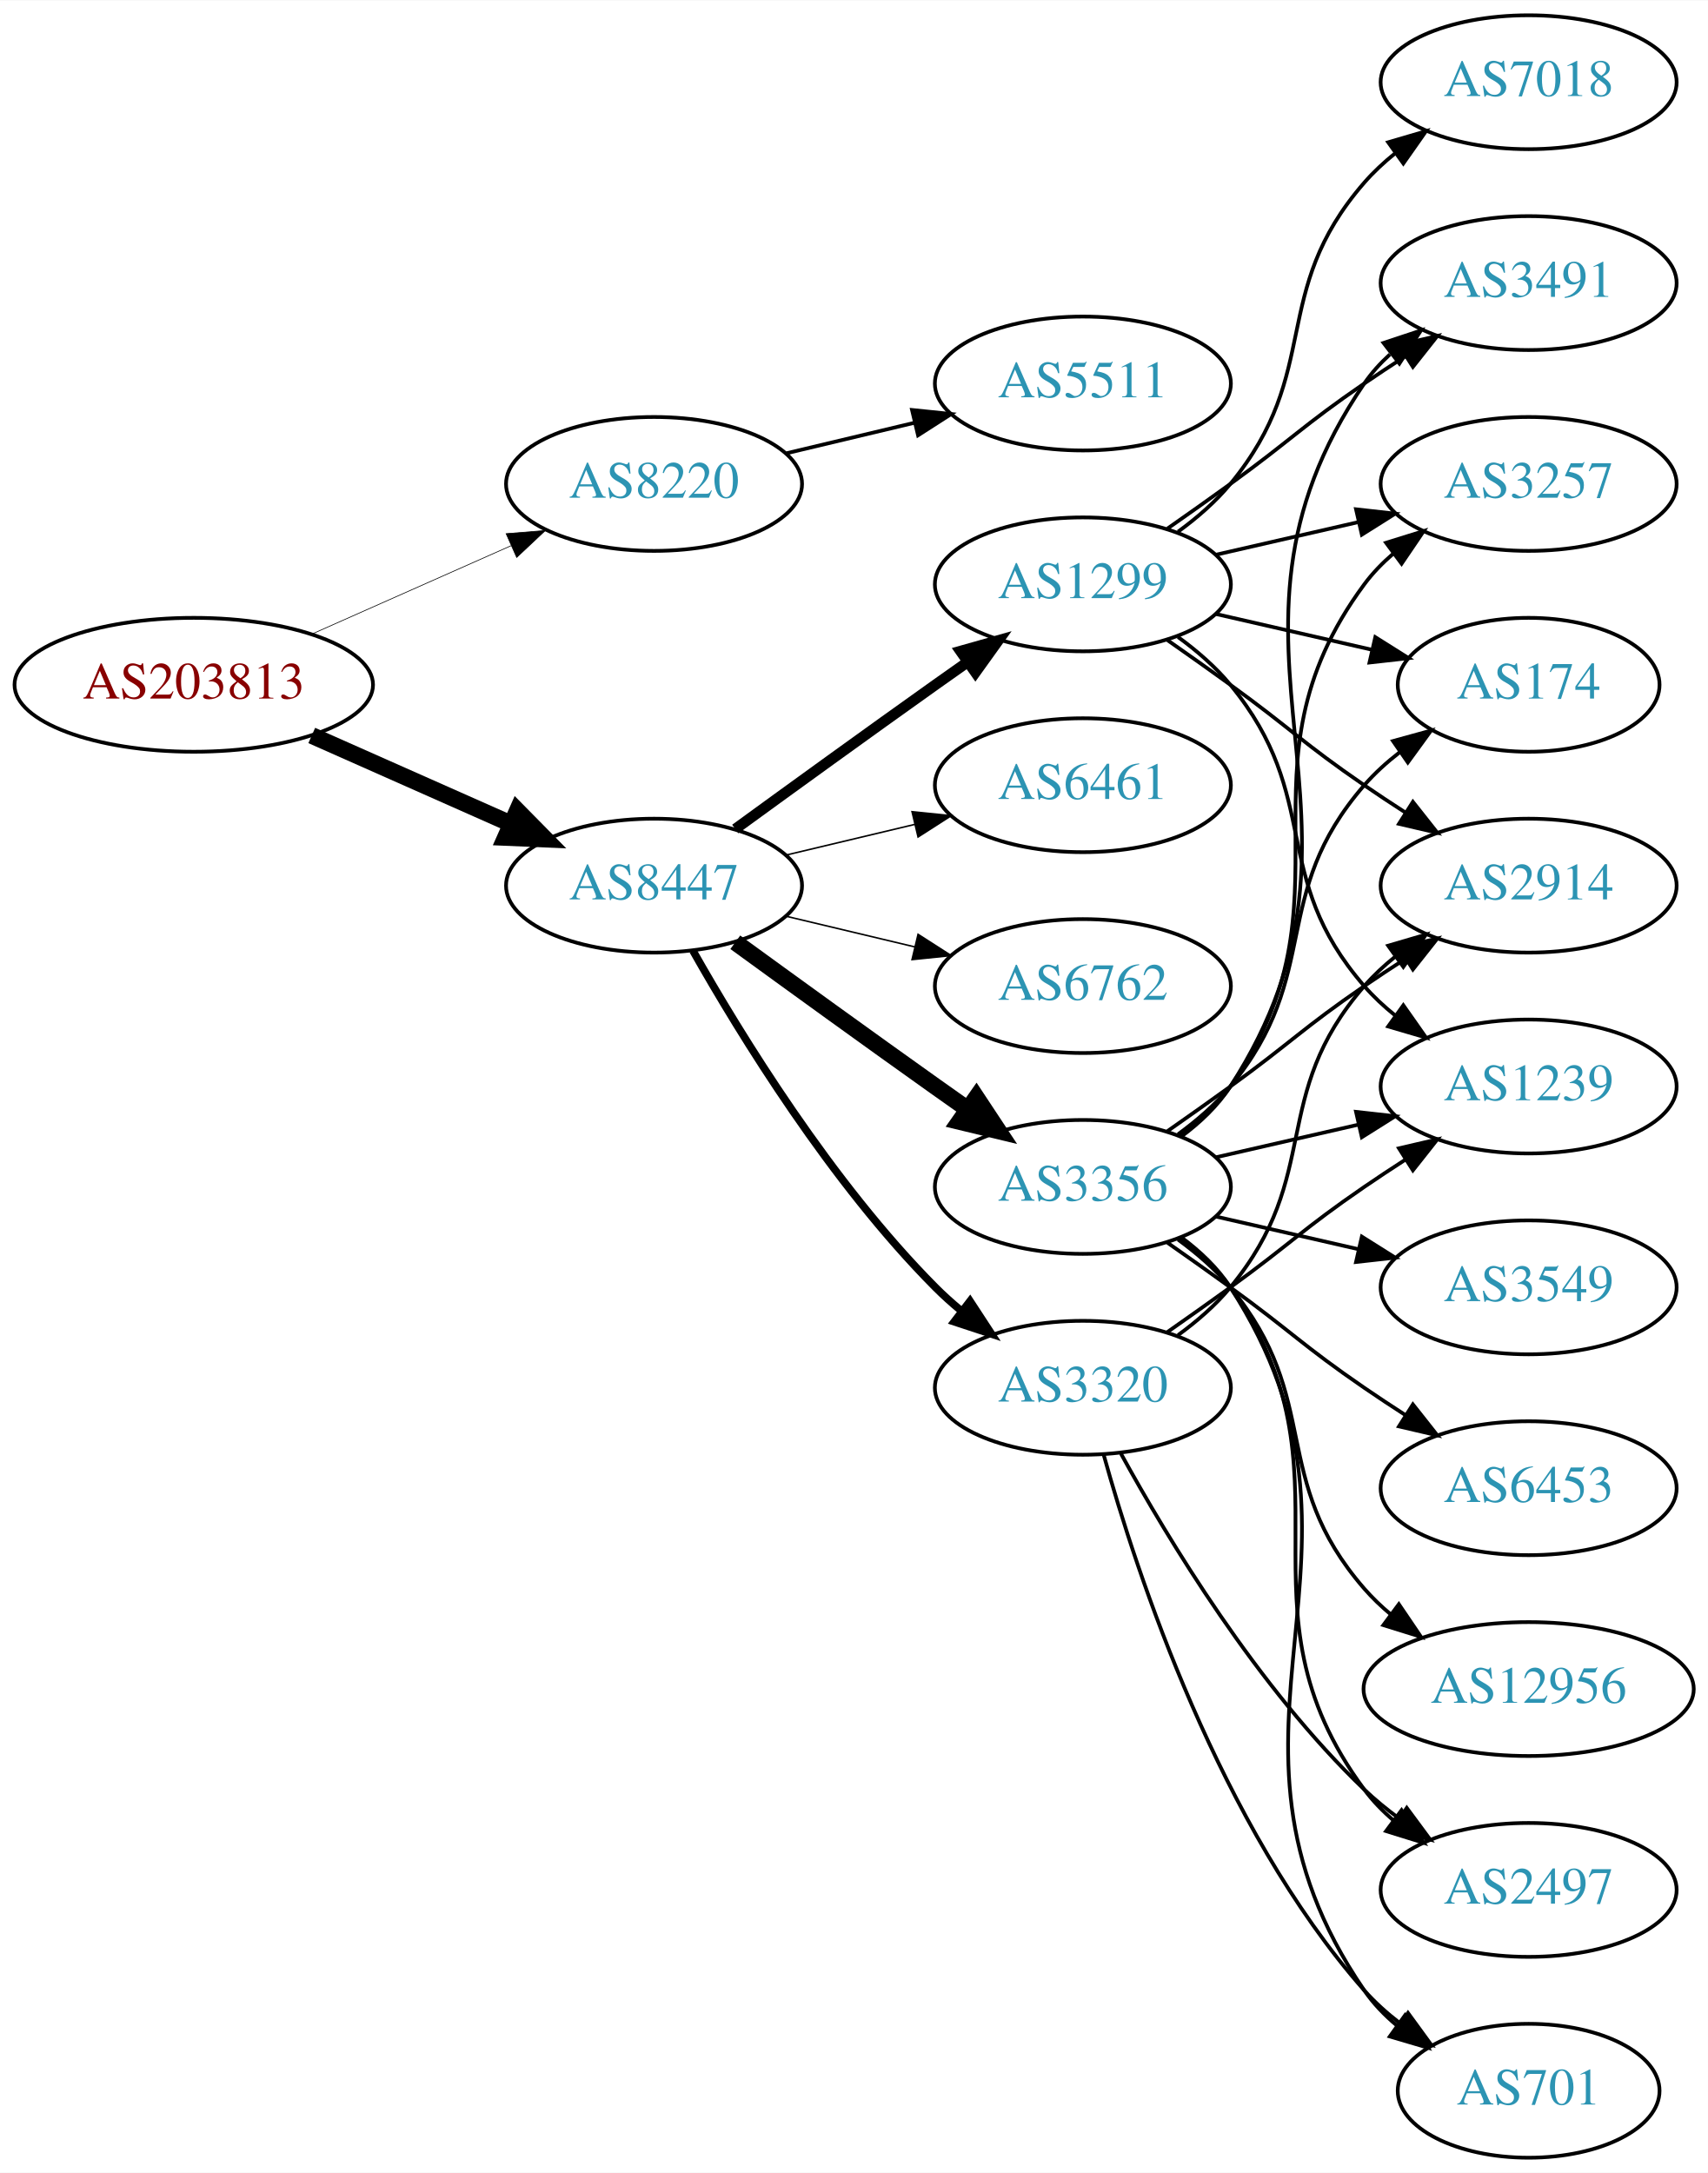
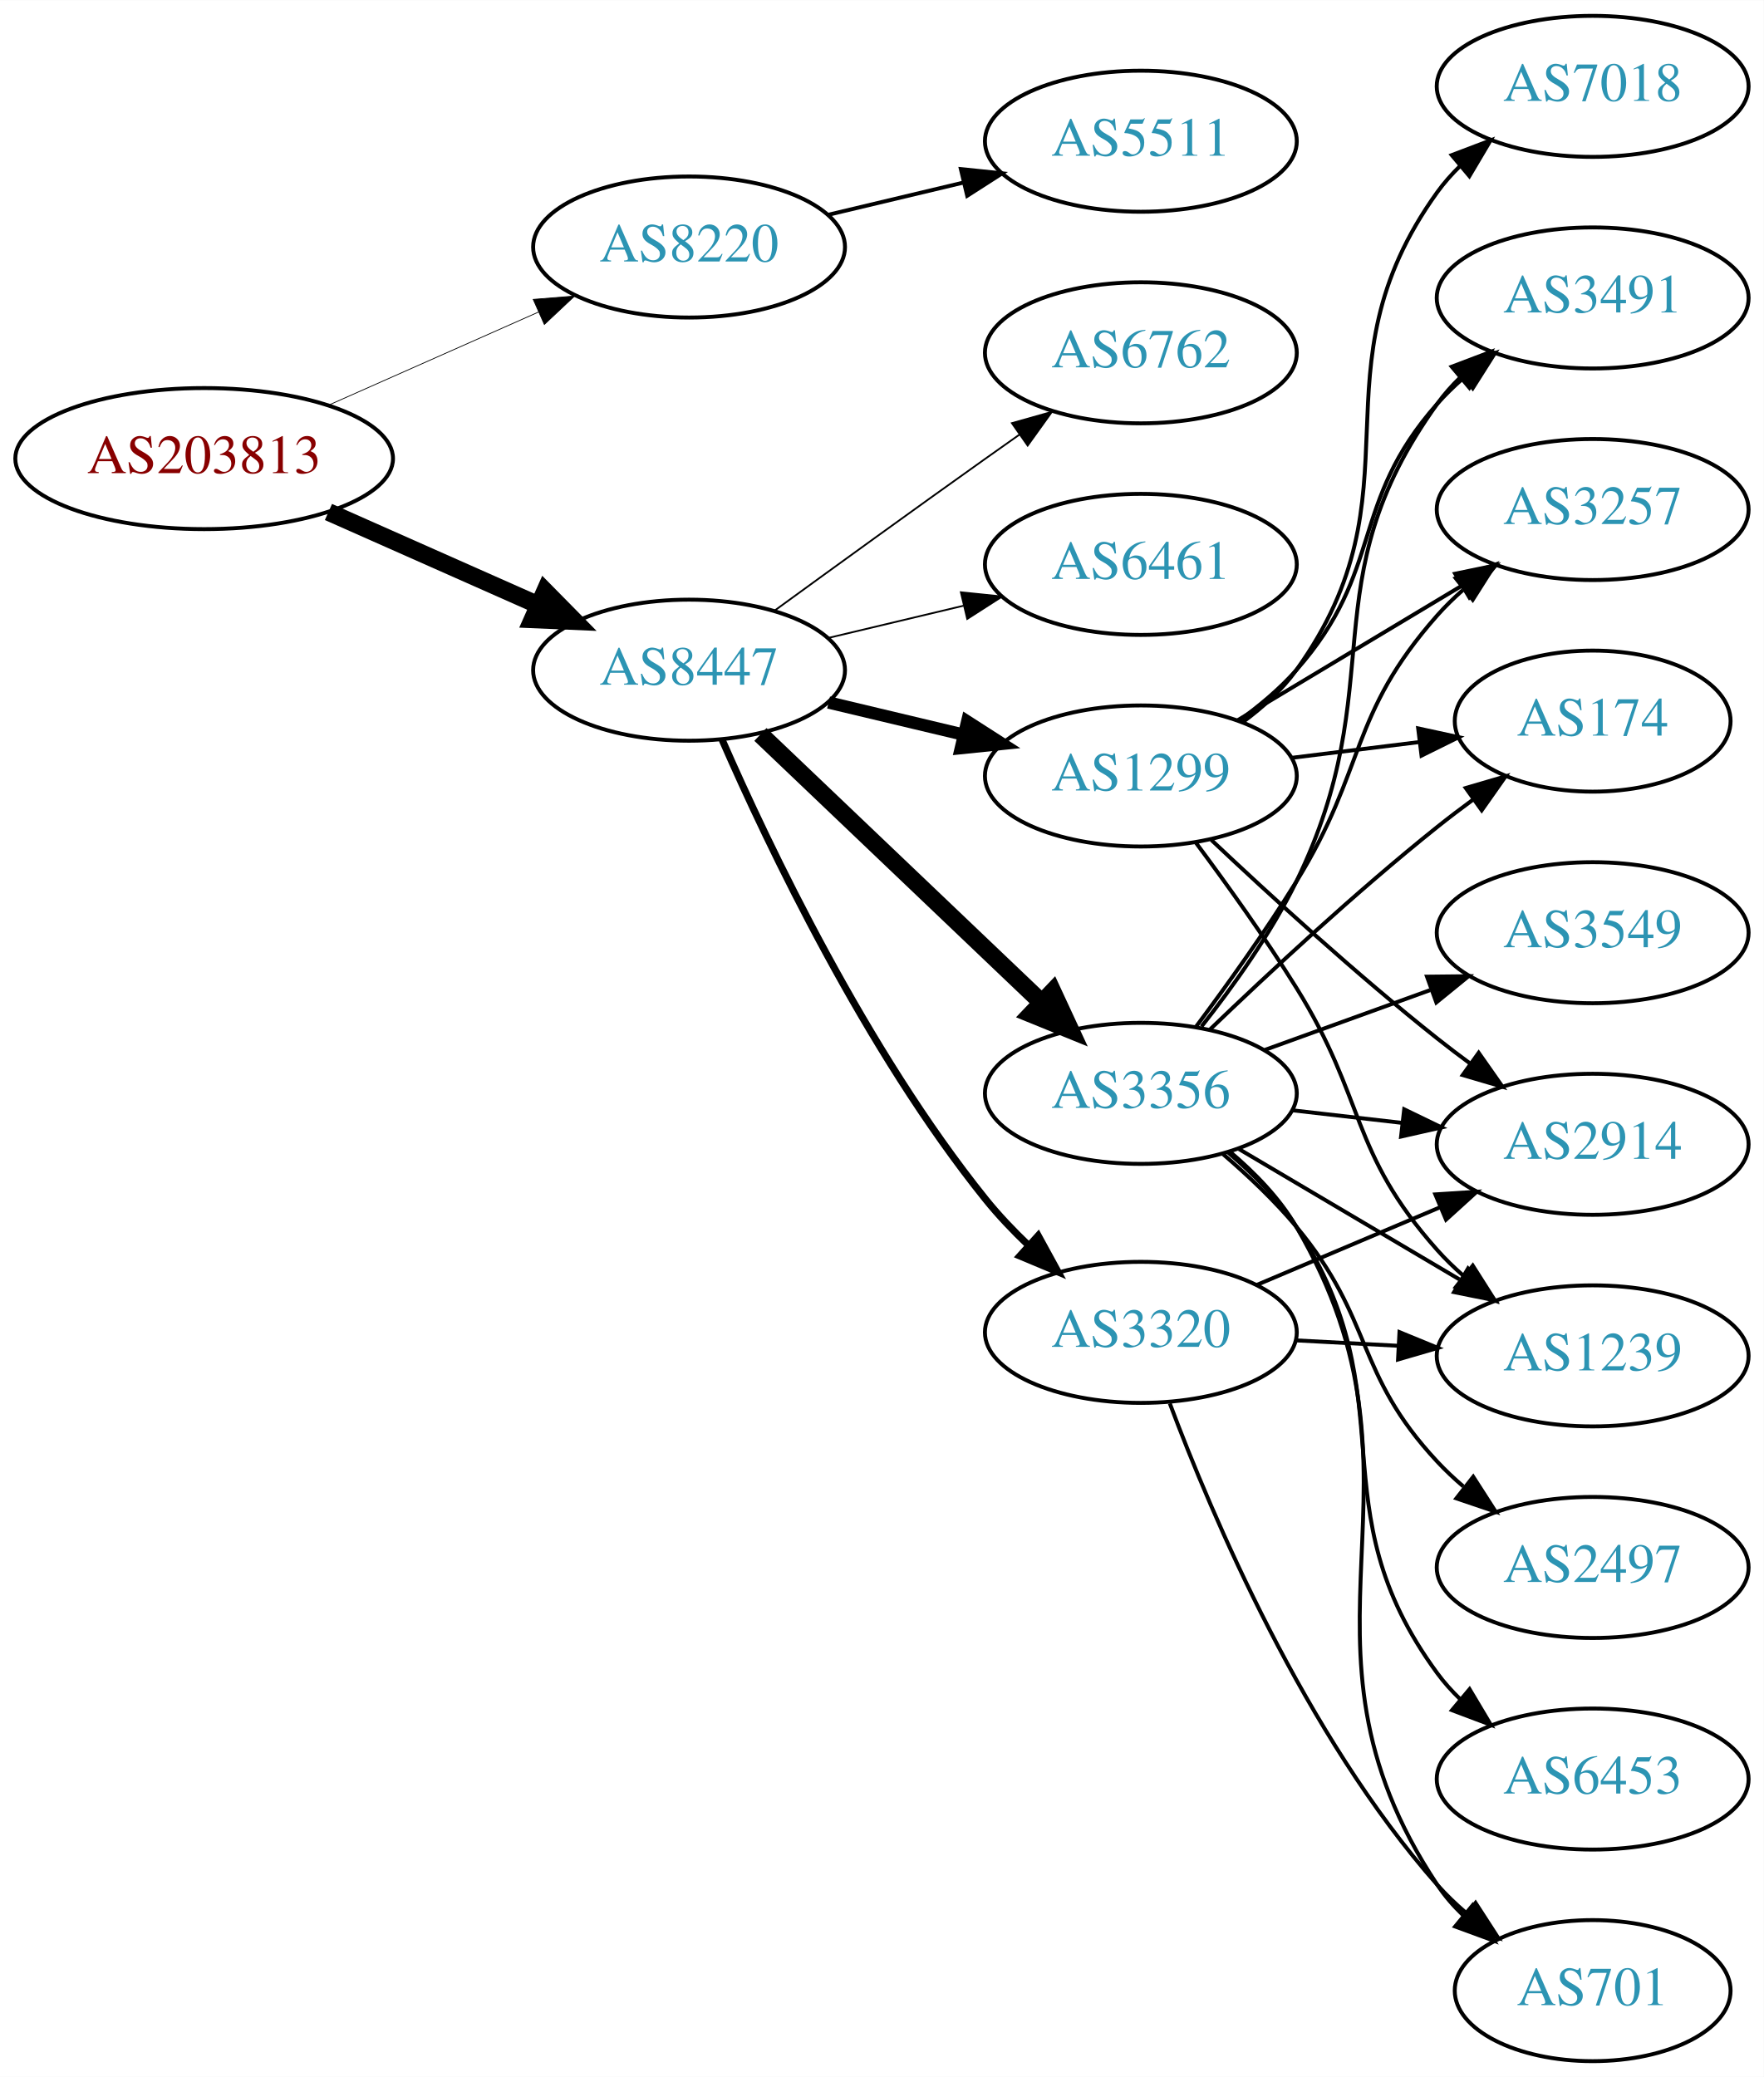
- <svg xmlns="http://www.w3.org/2000/svg" xmlns:xlink="http://www.w3.org/1999/xlink" width="459pt" height="584pt" viewBox="0.00 0.00 459.17 584.00">
-   <g id="graph0" class="graph" transform="scale(1 1) rotate(0) translate(4 580)">
-     <polygon fill="white" stroke="none" points="-4,4 -4,-580 455.17,-580 455.17,4 -4,4" />
+ <svg xmlns="http://www.w3.org/2000/svg" xmlns:xlink="http://www.w3.org/1999/xlink" width="450pt" height="530pt" viewBox="0.00 0.00 450.07 530.00">
+   <g id="graph0" class="graph" transform="scale(1 1) rotate(0) translate(4 526)">
+     <polygon fill="white" stroke="none" points="-4,4 -4,-526 446.07,-526 446.07,4 -4,4" />
    <g id="node1" class="node">
      <g id="a_node1">
        <a xlink:href="/asn/203813" xlink:title="AS203813 ~ Spar Business Services GmbH [AT]">
-           <ellipse fill="#ffffff" stroke="black" cx="48.096" cy="-396" rx="48.192" ry="18" />
-           <text text-anchor="middle" x="48.096" y="-392.3" font-family="Times,serif" font-size="14.00" fill="#880000">AS203813</text>
+           <ellipse fill="#ffffff" stroke="black" cx="48.096" cy="-409" rx="48.192" ry="18" />
+           <text text-anchor="middle" x="48.096" y="-405.3" font-family="Times,serif" font-size="14.00" fill="#880000">AS203813</text>
        </a>
      </g>
    </g>
    <g id="node2" class="node">
      <g id="a_node2">
        <a xlink:href="/asn/8220" xlink:title="AS8220 ~ COLT [GB]">
-           <ellipse fill="#ffffff" stroke="black" cx="171.838" cy="-450" rx="39.794" ry="18" />
-           <text text-anchor="middle" x="171.838" y="-446.3" font-family="Times,serif" font-size="14.00" fill="#2c94b3">AS8220</text>
+           <ellipse fill="#ffffff" stroke="black" cx="171.838" cy="-463" rx="39.794" ry="18" />
+           <text text-anchor="middle" x="171.838" y="-459.3" font-family="Times,serif" font-size="14.00" fill="#2c94b3">AS8220</text>
        </a>
      </g>
    </g>
    <g id="edge1" class="edge">
-       <path fill="none" stroke="black" stroke-width="0.18" d="M79.816,-409.626C96.101,-416.85 116.238,-425.781 133.427,-433.406" />
-       <polygon fill="black" stroke="black" stroke-width="0.18" points="132.07,-436.633 142.631,-437.488 134.909,-430.234 132.07,-436.633" />
+       <path fill="none" stroke="black" stroke-width="0.196" d="M79.816,-422.626C96.101,-429.85 116.238,-438.781 133.427,-446.406" />
+       <polygon fill="black" stroke="black" stroke-width="0.196" points="132.07,-449.633 142.631,-450.488 134.909,-443.234 132.07,-449.633" />
    </g>
    <g id="node3" class="node">
      <g id="a_node3">
        <a xlink:href="/asn/8447" xlink:title="AS8447 ~ A1 Telekom Austria AG [AT]">
-           <ellipse fill="#ffffff" stroke="black" cx="171.838" cy="-342" rx="39.794" ry="18" />
-           <text text-anchor="middle" x="171.838" y="-338.3" font-family="Times,serif" font-size="14.00" fill="#2c94b3">AS8447</text>
+           <ellipse fill="#ffffff" stroke="black" cx="171.838" cy="-355" rx="39.794" ry="18" />
+           <text text-anchor="middle" x="171.838" y="-351.3" font-family="Times,serif" font-size="14.00" fill="#2c94b3">AS8447</text>
        </a>
      </g>
    </g>
    <g id="edge2" class="edge">
-       <path fill="none" stroke="black" stroke-width="4.5" d="M79.816,-382.374C96.101,-375.15 116.238,-366.219 133.427,-358.594" />
-       <polygon fill="black" stroke="black" stroke-width="4.5" points="135.086,-362.166 142.631,-354.512 131.893,-354.967 135.086,-362.166" />
+       <path fill="none" stroke="black" stroke-width="4.5" d="M79.816,-395.374C96.101,-388.15 116.238,-379.219 133.427,-371.594" />
+       <polygon fill="black" stroke="black" stroke-width="4.5" points="135.086,-375.166 142.631,-367.512 131.893,-367.967 135.086,-375.166" />
    </g>
    <g id="node4" class="node">
      <g id="a_node4">
        <a xlink:href="/asn/5511" xlink:title="AS5511 ~ Orange S.A. [FR]">
-           <ellipse fill="#ffffff" stroke="black" cx="287.131" cy="-477" rx="39.794" ry="18" />
-           <text text-anchor="middle" x="287.131" y="-473.3" font-family="Times,serif" font-size="14.00" fill="#2c94b3">AS5511</text>
+           <ellipse fill="#ffffff" stroke="black" cx="287.131" cy="-490" rx="39.794" ry="18" />
+           <text text-anchor="middle" x="287.131" y="-486.3" font-family="Times,serif" font-size="14.00" fill="#2c94b3">AS5511</text>
        </a>
      </g>
    </g>
    <g id="edge3" class="edge">
-       <path fill="none" stroke="black" d="M207.445,-458.248C218.316,-460.838 230.471,-463.735 241.913,-466.462" />
-       <polygon fill="black" stroke="black" points="241.197,-469.889 251.736,-468.803 242.819,-463.08 241.197,-469.889" />
+       <path fill="none" stroke="black" d="M207.445,-471.248C218.316,-473.838 230.471,-476.735 241.913,-479.462" />
+       <polygon fill="black" stroke="black" points="241.197,-482.889 251.736,-481.803 242.819,-476.08 241.197,-482.889" />
    </g>
    <g id="node5" class="node">
      <g id="a_node5">
-         <a xlink:href="/asn/6762" xlink:title="AS6762 ~ TELECOM ITALIA SPARKLE S.p.A. [IT]">
-           <ellipse fill="#ffffff" stroke="black" cx="287.131" cy="-315" rx="39.794" ry="18" />
-           <text text-anchor="middle" x="287.131" y="-311.3" font-family="Times,serif" font-size="14.00" fill="#2c94b3">AS6762</text>
+         <a xlink:href="/asn/1299" xlink:title="AS1299 ~ Telia Carrier [EU]">
+           <ellipse fill="#ffffff" stroke="black" cx="287.131" cy="-328" rx="39.794" ry="18" />
+           <text text-anchor="middle" x="287.131" y="-324.3" font-family="Times,serif" font-size="14.00" fill="#2c94b3">AS1299</text>
        </a>
      </g>
    </g>
    <g id="edge4" class="edge">
-       <path fill="none" stroke="black" stroke-width="0.409" d="M207.445,-333.752C218.316,-331.162 230.471,-328.265 241.913,-325.538" />
-       <polygon fill="black" stroke="black" stroke-width="0.409" points="242.819,-328.92 251.736,-323.197 241.197,-322.111 242.819,-328.92" />
+       <path fill="none" stroke="black" stroke-width="3.15" d="M207.445,-346.752C218.316,-344.162 230.471,-341.265 241.913,-338.538" />
+       <polygon fill="black" stroke="black" stroke-width="3.15" points="242.819,-341.92 251.736,-336.197 241.197,-335.111 242.819,-341.92" />
    </g>
    <g id="node6" class="node">
      <g id="a_node6">
-         <a xlink:href="/asn/1299" xlink:title="AS1299 ~ Telia Carrier [EU]">
-           <ellipse fill="#ffffff" stroke="black" cx="287.131" cy="-423" rx="39.794" ry="18" />
-           <text text-anchor="middle" x="287.131" y="-419.3" font-family="Times,serif" font-size="14.00" fill="#2c94b3">AS1299</text>
+         <a xlink:href="/asn/3356" xlink:title="AS3356 ~ Level 3 Parent, LLC [US]">
+           <ellipse fill="#ffffff" stroke="black" cx="287.131" cy="-247" rx="39.794" ry="18" />
+           <text text-anchor="middle" x="287.131" y="-243.3" font-family="Times,serif" font-size="14.00" fill="#2c94b3">AS3356</text>
        </a>
      </g>
    </g>
    <g id="edge5" class="edge">
-       <path fill="none" stroke="black" stroke-width="2.864" d="M193.686,-357.222C208.62,-368.091 229.234,-383.025 247.484,-396 250.305,-398.005 253.248,-400.085 256.196,-402.159" />
-       <polygon fill="black" stroke="black" stroke-width="2.864" points="254.223,-405.05 264.421,-407.926 258.242,-399.319 254.223,-405.05" />
+       <path fill="none" stroke="black" stroke-width="4.5" d="M190.045,-338.597C209.12,-320.413 240.04,-290.937 261.638,-270.349" />
+       <polygon fill="black" stroke="black" stroke-width="4.5" points="264.612,-272.953 269.133,-263.203 259.178,-267.253 264.612,-272.953" />
    </g>
    <g id="node7" class="node">
      <g id="a_node7">
        <a xlink:href="/asn/3320" xlink:title="AS3320 ~ DTAG [DE]">
-           <ellipse fill="#ffffff" stroke="black" cx="287.131" cy="-207" rx="39.794" ry="18" />
-           <text text-anchor="middle" x="287.131" y="-203.3" font-family="Times,serif" font-size="14.00" fill="#2c94b3">AS3320</text>
+           <ellipse fill="#ffffff" stroke="black" cx="287.131" cy="-186" rx="39.794" ry="18" />
+           <text text-anchor="middle" x="287.131" y="-182.3" font-family="Times,serif" font-size="14.00" fill="#2c94b3">AS3320</text>
        </a>
      </g>
    </g>
    <g id="edge6" class="edge">
-       <path fill="none" stroke="black" stroke-width="2.045" d="M182.298,-324.51C195.08,-301.904 219.512,-262.114 247.484,-234 249.595,-231.879 251.891,-229.812 254.277,-227.829" />
-       <polygon fill="black" stroke="black" stroke-width="2.045" points="256.792,-230.31 262.592,-221.444 252.529,-224.758 256.792,-230.31" />
+       <path fill="none" stroke="black" stroke-width="1.8" d="M180.288,-337.203C192.098,-310.195 216.942,-257.987 247.484,-220 250.76,-215.926 254.557,-211.938 258.465,-208.21" />
+       <polygon fill="black" stroke="black" stroke-width="1.8" points="260.928,-210.703 266.012,-201.407 256.241,-205.503 260.928,-210.703" />
    </g>
    <g id="node8" class="node">
      <g id="a_node8">
-         <a xlink:href="/asn/3356" xlink:title="AS3356 ~ Level 3 Parent, LLC [US]">
-           <ellipse fill="#ffffff" stroke="black" cx="287.131" cy="-261" rx="39.794" ry="18" />
-           <text text-anchor="middle" x="287.131" y="-257.3" font-family="Times,serif" font-size="14.00" fill="#2c94b3">AS3356</text>
+         <a xlink:href="/asn/6762" xlink:title="AS6762 ~ TELECOM ITALIA SPARKLE S.p.A. [IT]">
+           <ellipse fill="#ffffff" stroke="black" cx="287.131" cy="-436" rx="39.794" ry="18" />
+           <text text-anchor="middle" x="287.131" y="-432.3" font-family="Times,serif" font-size="14.00" fill="#2c94b3">AS6762</text>
        </a>
      </g>
    </g>
    <g id="edge7" class="edge">
-       <path fill="none" stroke="black" stroke-width="4.5" d="M193.686,-326.778C208.62,-315.909 229.234,-300.975 247.484,-288 250.305,-285.995 253.248,-283.915 256.196,-281.841" />
-       <polygon fill="black" stroke="black" stroke-width="4.5" points="258.493,-285.039 264.421,-276.074 253.972,-278.591 258.493,-285.039" />
+       <path fill="none" stroke="black" stroke-width="0.45" d="M193.686,-370.222C208.62,-381.091 229.234,-396.025 247.484,-409 250.305,-411.005 253.248,-413.085 256.196,-415.159" />
+       <polygon fill="black" stroke="black" stroke-width="0.45" points="254.223,-418.05 264.421,-420.926 258.242,-412.319 254.223,-418.05" />
    </g>
    <g id="node9" class="node">
      <g id="a_node9">
        <a xlink:href="/asn/6461" xlink:title="AS6461 ~ Zayo Bandwidth [US]">
-           <ellipse fill="#ffffff" stroke="black" cx="287.131" cy="-369" rx="39.794" ry="18" />
-           <text text-anchor="middle" x="287.131" y="-365.3" font-family="Times,serif" font-size="14.00" fill="#2c94b3">AS6461</text>
+           <ellipse fill="#ffffff" stroke="black" cx="287.131" cy="-382" rx="39.794" ry="18" />
+           <text text-anchor="middle" x="287.131" y="-378.3" font-family="Times,serif" font-size="14.00" fill="#2c94b3">AS6461</text>
        </a>
      </g>
    </g>
    <g id="edge8" class="edge">
-       <path fill="none" stroke="black" stroke-width="0.409" d="M207.445,-350.248C218.316,-352.838 230.471,-355.735 241.913,-358.462" />
-       <polygon fill="black" stroke="black" stroke-width="0.409" points="241.197,-361.889 251.736,-360.803 242.819,-355.08 241.197,-361.889" />
+       <path fill="none" stroke="black" stroke-width="0.45" d="M207.445,-363.248C218.316,-365.838 230.471,-368.735 241.913,-371.462" />
+       <polygon fill="black" stroke="black" stroke-width="0.45" points="241.197,-374.889 251.736,-373.803 242.819,-368.08 241.197,-374.889" />
+     </g>
+     <g id="node10" class="node">
+       <g id="a_node10">
+         <a xlink:href="/asn/174" xlink:title="AS174 ~ Cogent Communications [US]">
+           <ellipse fill="#ffffff" stroke="black" cx="402.424" cy="-342" rx="35.194" ry="18" />
+           <text text-anchor="middle" x="402.424" y="-338.3" font-family="Times,serif" font-size="14.00" fill="#2c94b3">AS174</text>
+         </a>
+       </g>
+     </g>
+     <g id="edge9" class="edge">
+       <path fill="none" stroke="black" d="M325.541,-332.623C335.994,-333.915 347.438,-335.329 358.196,-336.658" />
+       <polygon fill="black" stroke="black" points="357.893,-340.147 368.247,-337.9 358.751,-333.2 357.893,-340.147" />
    </g>
    <g id="node11" class="node">
      <g id="a_node11">
-         <a xlink:href="/asn/2914" xlink:title="AS2914 ~ NTT America, Inc. [US]">
-           <ellipse fill="#ffffff" stroke="black" cx="406.973" cy="-342" rx="39.794" ry="18" />
-           <text text-anchor="middle" x="406.973" y="-338.3" font-family="Times,serif" font-size="14.00" fill="#2c94b3">AS2914</text>
-         </a>
-       </g>
-     </g>
-     <g id="edge26" class="edge">
-       <path fill="none" stroke="black" d="M309.888,-407.991C315.422,-404.121 321.341,-399.936 326.777,-396 342.977,-384.271 346.283,-380.311 362.777,-369 366.306,-366.581 370.043,-364.111 373.784,-361.698" />
-       <polygon fill="black" stroke="black" points="375.856,-364.528 382.425,-356.216 372.106,-358.618 375.856,-364.528" />
+         <a xlink:href="/asn/7018" xlink:title="AS7018 ~ AT&amp;T Services, Inc. [US]">
+           <ellipse fill="#ffffff" stroke="black" cx="402.424" cy="-504" rx="39.794" ry="18" />
+           <text text-anchor="middle" x="402.424" y="-500.3" font-family="Times,serif" font-size="14.00" fill="#2c94b3">AS7018</text>
+         </a>
+       </g>
+     </g>
+     <g id="edge10" class="edge">
+       <path fill="none" stroke="black" d="M313.191,-341.787C318.261,-345.521 323.143,-349.952 326.777,-355 359.807,-400.881 329.747,-431.119 362.777,-477 364.481,-479.366 366.459,-481.597 368.602,-483.684" />
+       <polygon fill="black" stroke="black" points="366.458,-486.454 376.364,-490.213 370.964,-481.098 366.458,-486.454" />
    </g>
    <g id="node12" class="node">
      <g id="a_node12">
-         <a xlink:href="/asn/3257" xlink:title="AS3257 ~ GTT [DE]">
-           <ellipse fill="#ffffff" stroke="black" cx="406.973" cy="-450" rx="39.794" ry="18" />
-           <text text-anchor="middle" x="406.973" y="-446.3" font-family="Times,serif" font-size="14.00" fill="#2c94b3">AS3257</text>
-         </a>
-       </g>
-     </g>
-     <g id="edge24" class="edge">
-       <path fill="none" stroke="black" d="M322.85,-430.955C334.85,-433.704 348.471,-436.825 361.164,-439.733" />
-       <polygon fill="black" stroke="black" points="360.566,-443.187 371.095,-442.009 362.129,-436.364 360.566,-443.187" />
+         <a xlink:href="/asn/3491" xlink:title="AS3491 ~ PCCW Global, Inc. [US]">
+           <ellipse fill="#ffffff" stroke="black" cx="402.424" cy="-450" rx="39.794" ry="18" />
+           <text text-anchor="middle" x="402.424" y="-446.3" font-family="Times,serif" font-size="14.00" fill="#2c94b3">AS3491</text>
+         </a>
+       </g>
+     </g>
+     <g id="edge11" class="edge">
+       <path fill="none" stroke="black" d="M312.068,-342.071C317.309,-345.842 322.549,-350.217 326.777,-355 349.427,-380.62 340.128,-397.38 362.777,-423 364.759,-425.242 366.964,-427.394 369.286,-429.437" />
+       <polygon fill="black" stroke="black" points="367.474,-432.466 377.487,-435.929 371.819,-426.978 367.474,-432.466" />
+     </g>
+     <g id="node13" class="node">
+       <g id="a_node13">
+         <a xlink:href="/asn/2914" xlink:title="AS2914 ~ NTT America, Inc. [US]">
+           <ellipse fill="#ffffff" stroke="black" cx="402.424" cy="-234" rx="39.794" ry="18" />
+           <text text-anchor="middle" x="402.424" y="-230.3" font-family="Times,serif" font-size="14.00" fill="#2c94b3">AS2914</text>
+         </a>
+       </g>
+     </g>
+     <g id="edge12" class="edge">
+       <path fill="none" stroke="black" d="M305.106,-311.68C319.908,-297.716 342.177,-277.342 362.777,-261 365.489,-258.849 368.358,-256.672 371.26,-254.537" />
+       <polygon fill="black" stroke="black" points="373.335,-257.356 379.42,-248.683 369.254,-251.669 373.335,-257.356" />
    </g>
    <g id="node14" class="node">
      <g id="a_node14">
-         <a xlink:href="/asn/174" xlink:title="AS174 ~ Cogent Communications [US]">
-           <ellipse fill="#ffffff" stroke="black" cx="406.973" cy="-396" rx="35.194" ry="18" />
-           <text text-anchor="middle" x="406.973" y="-392.3" font-family="Times,serif" font-size="14.00" fill="#2c94b3">AS174</text>
-         </a>
-       </g>
-     </g>
-     <g id="edge27" class="edge">
-       <path fill="none" stroke="black" d="M322.85,-415.045C335.943,-412.045 350.965,-408.604 364.606,-405.478" />
-       <polygon fill="black" stroke="black" points="365.747,-408.807 374.713,-403.162 364.184,-401.984 365.747,-408.807" />
+         <a xlink:href="/asn/3257" xlink:title="AS3257 ~ GTT [DE]">
+           <ellipse fill="#ffffff" stroke="black" cx="402.424" cy="-396" rx="39.794" ry="18" />
+           <text text-anchor="middle" x="402.424" y="-392.3" font-family="Times,serif" font-size="14.00" fill="#2c94b3">AS3257</text>
+         </a>
+       </g>
+     </g>
+     <g id="edge13" class="edge">
+       <path fill="none" stroke="black" d="M311.881,-342.255C328.497,-352.229 350.894,-365.671 369.13,-376.617" />
+       <polygon fill="black" stroke="black" points="367.33,-379.618 377.705,-381.764 370.932,-373.616 367.33,-379.618" />
    </g>
    <g id="node15" class="node">
      <g id="a_node15">
-         <a xlink:href="/asn/3491" xlink:title="AS3491 ~ PCCW Global, Inc. [US]">
-           <ellipse fill="#ffffff" stroke="black" cx="406.973" cy="-504" rx="39.794" ry="18" />
-           <text text-anchor="middle" x="406.973" y="-500.3" font-family="Times,serif" font-size="14.00" fill="#2c94b3">AS3491</text>
-         </a>
-       </g>
-     </g>
-     <g id="edge28" class="edge">
-       <path fill="none" stroke="black" d="M309.888,-438.009C315.422,-441.879 321.341,-446.064 326.777,-450 342.977,-461.729 346.283,-465.689 362.777,-477 366.306,-479.419 370.043,-481.889 373.784,-484.302" />
-       <polygon fill="black" stroke="black" points="372.106,-487.382 382.425,-489.784 375.856,-481.472 372.106,-487.382" />
+         <a xlink:href="/asn/1239" xlink:title="AS1239 ~ Sprint [US]">
+           <ellipse fill="#ffffff" stroke="black" cx="402.424" cy="-180" rx="39.794" ry="18" />
+           <text text-anchor="middle" x="402.424" y="-176.3" font-family="Times,serif" font-size="14.00" fill="#2c94b3">AS1239</text>
+         </a>
+       </g>
+     </g>
+     <g id="edge14" class="edge">
+       <path fill="none" stroke="black" d="M301.242,-310.878C309.011,-300.447 318.853,-286.721 326.777,-274 344.651,-245.308 340.31,-232.257 362.777,-207 364.766,-204.764 366.976,-202.616 369.301,-200.577" />
+       <polygon fill="black" stroke="black" points="371.834,-203.036 377.508,-194.09 367.493,-197.545 371.834,-203.036" />
+     </g>
+     <g id="edge21" class="edge">
+       <path fill="none" stroke="black" d="M304.775,-263.312C319.55,-277.51 341.963,-298.363 362.777,-315 365.698,-317.335 368.808,-319.696 371.945,-322" />
+       <polygon fill="black" stroke="black" points="370.035,-324.937 380.205,-327.908 374.107,-319.244 370.035,-324.937" />
+     </g>
+     <g id="edge19" class="edge">
+       <path fill="none" stroke="black" d="M302.6,-264.054C310.643,-274.239 320.305,-287.739 326.777,-301 351.574,-351.805 329.747,-377.119 362.777,-423 364.481,-425.366 366.459,-427.597 368.602,-429.684" />
+       <polygon fill="black" stroke="black" points="366.458,-432.454 376.364,-436.213 370.964,-427.098 366.458,-432.454" />
+     </g>
+     <g id="edge15" class="edge">
+       <path fill="none" stroke="black" d="M325.856,-242.671C334.837,-241.641 344.536,-240.528 353.893,-239.454" />
+       <polygon fill="black" stroke="black" points="354.328,-242.927 363.864,-238.31 353.53,-235.973 354.328,-242.927" />
+     </g>
+     <g id="edge18" class="edge">
+       <path fill="none" stroke="black" d="M301.271,-264.105C309.05,-274.529 318.892,-288.255 326.777,-301 344.769,-330.081 340.128,-343.38 362.777,-369 364.759,-371.242 366.964,-373.394 369.286,-375.437" />
+       <polygon fill="black" stroke="black" points="367.474,-378.466 377.487,-381.929 371.819,-372.978 367.474,-378.466" />
+     </g>
+     <g id="edge22" class="edge">
+       <path fill="none" stroke="black" d="M312.157,-232.791C328.53,-223.109 350.417,-210.165 368.421,-199.518" />
+       <polygon fill="black" stroke="black" points="370.606,-202.292 377.432,-194.188 367.043,-196.266 370.606,-202.292" />
+     </g>
+     <g id="node16" class="node">
+       <g id="a_node16">
+         <a xlink:href="/asn/2497" xlink:title="AS2497 ~ Internet Initiative Japan Inc. [JP]">
+           <ellipse fill="#ffffff" stroke="black" cx="402.424" cy="-126" rx="39.794" ry="18" />
+           <text text-anchor="middle" x="402.424" y="-122.3" font-family="Times,serif" font-size="14.00" fill="#2c94b3">AS2497</text>
+         </a>
+       </g>
+     </g>
+     <g id="edge16" class="edge">
+       <path fill="none" stroke="black" d="M308.113,-231.48C314.477,-226.019 321.285,-219.59 326.777,-213 346.689,-189.112 341.564,-175.739 362.777,-153 364.819,-150.812 367.065,-148.698 369.417,-146.682" />
+       <polygon fill="black" stroke="black" points="371.943,-149.15 377.671,-140.237 367.635,-143.633 371.943,-149.15" />
+     </g>
+     <g id="node17" class="node">
+       <g id="a_node17">
+         <a xlink:href="/asn/6453" xlink:title="AS6453 ~ TATA COMMUNICATIONS (AMERICA) INC [US]">
+           <ellipse fill="#ffffff" stroke="black" cx="402.424" cy="-72" rx="39.794" ry="18" />
+           <text text-anchor="middle" x="402.424" y="-68.3" font-family="Times,serif" font-size="14.00" fill="#2c94b3">AS6453</text>
+         </a>
+       </g>
+     </g>
+     <g id="edge17" class="edge">
+       <path fill="none" stroke="black" d="M309.462,-231.841C315.762,-226.491 322.191,-220.038 326.777,-213 355.788,-168.486 331.327,-141.825 362.777,-99 364.503,-96.65 366.497,-94.431 368.651,-92.352" />
+       <polygon fill="black" stroke="black" points="371.012,-94.94 376.434,-85.838 366.519,-89.573 371.012,-94.94" />
+     </g>
+     <g id="node18" class="node">
+       <g id="a_node18">
+         <a xlink:href="/asn/3549" xlink:title="AS3549 ~ Level 3 Parent, LLC [US]">
+           <ellipse fill="#ffffff" stroke="black" cx="402.424" cy="-288" rx="39.794" ry="18" />
+           <text text-anchor="middle" x="402.424" y="-284.3" font-family="Times,serif" font-size="14.00" fill="#2c94b3">AS3549</text>
+         </a>
+       </g>
+     </g>
+     <g id="edge20" class="edge">
+       <path fill="none" stroke="black" d="M318.79,-258.095C331.762,-262.79 347.055,-268.324 360.936,-273.348" />
+       <polygon fill="black" stroke="black" points="360.146,-276.784 370.741,-276.896 362.529,-270.202 360.146,-276.784" />
    </g>
    <g id="node19" class="node">
      <g id="a_node19">
-         <a xlink:href="/asn/1239" xlink:title="AS1239 ~ Sprint [US]">
-           <ellipse fill="#ffffff" stroke="black" cx="406.973" cy="-288" rx="39.794" ry="18" />
-           <text text-anchor="middle" x="406.973" y="-284.3" font-family="Times,serif" font-size="14.00" fill="#2c94b3">AS1239</text>
-         </a>
-       </g>
+         <a xlink:href="/asn/701" xlink:title="AS701 ~ UUNET [US]">
+           <ellipse fill="#ffffff" stroke="black" cx="402.424" cy="-18" rx="35.194" ry="18" />
+           <text text-anchor="middle" x="402.424" y="-14.3" font-family="Times,serif" font-size="14.00" fill="#2c94b3">AS701</text>
+         </a>
+       </g>
+     </g>
+     <g id="edge23" class="edge">
+       <path fill="none" stroke="black" d="M309.869,-232.092C316.191,-226.756 322.529,-220.247 326.777,-213 365.393,-147.122 320.544,-108.62 362.777,-45 364.633,-42.204 366.886,-39.611 369.361,-37.228" />
+       <polygon fill="black" stroke="black" points="371.779,-39.771 377.277,-30.715 367.331,-34.366 371.779,-39.771" />
+     </g>
+     <g id="edge24" class="edge">
+       <path fill="none" stroke="black" d="M316.72,-198.112C330.942,-204.138 348.322,-211.502 363.628,-217.987" />
+       <polygon fill="black" stroke="black" points="362.271,-221.213 372.844,-221.891 365.002,-214.768 362.271,-221.213" />
    </g>
    <g id="edge25" class="edge">
-       <path fill="none" stroke="black" d="M312.712,-408.844C317.806,-405.128 322.82,-400.799 326.777,-396 351.842,-365.606 336.943,-344.742 362.777,-315 365.242,-312.162 368.079,-309.523 371.097,-307.094" />
-       <polygon fill="black" stroke="black" points="373.283,-309.833 379.375,-301.164 369.207,-304.142 373.283,-309.833" />
-     </g>
-     <g id="node20" class="node">
-       <g id="a_node20">
-         <a xlink:href="/asn/7018" xlink:title="AS7018 ~ AT&amp;T Services, Inc. [US]">
-           <ellipse fill="#ffffff" stroke="black" cx="406.973" cy="-558" rx="39.794" ry="18" />
-           <text text-anchor="middle" x="406.973" y="-554.3" font-family="Times,serif" font-size="14.00" fill="#2c94b3">AS7018</text>
-         </a>
-       </g>
-     </g>
-     <g id="edge23" class="edge">
-       <path fill="none" stroke="black" d="M312.712,-437.156C317.806,-440.872 322.82,-445.201 326.777,-450 351.842,-480.394 336.943,-501.258 362.777,-531 365.242,-533.838 368.079,-536.477 371.097,-538.906" />
-       <polygon fill="black" stroke="black" points="369.207,-541.858 379.375,-544.836 373.283,-536.167 369.207,-541.858" />
-     </g>
-     <g id="edge21" class="edge">
-       <path fill="none" stroke="black" d="M312.712,-221.156C317.806,-224.872 322.82,-229.201 326.777,-234 351.842,-264.394 336.943,-285.258 362.777,-315 365.242,-317.838 368.079,-320.477 371.097,-322.906" />
-       <polygon fill="black" stroke="black" points="369.207,-325.858 379.375,-328.836 373.283,-320.167 369.207,-325.858" />
-     </g>
-     <g id="node13" class="node">
-       <g id="a_node13">
-         <a xlink:href="/asn/2497" xlink:title="AS2497 ~ Internet Initiative Japan Inc. [JP]">
-           <ellipse fill="#ffffff" stroke="black" cx="406.973" cy="-72" rx="39.794" ry="18" />
-           <text text-anchor="middle" x="406.973" y="-68.3" font-family="Times,serif" font-size="14.00" fill="#2c94b3">AS2497</text>
-         </a>
-       </g>
-     </g>
-     <g id="edge22" class="edge">
-       <path fill="none" stroke="black" d="M297.372,-189.287C309.918,-166.439 334.095,-126.389 362.777,-99 365.646,-96.261 368.834,-93.653 372.144,-91.215" />
-       <polygon fill="black" stroke="black" points="374.207,-94.044 380.503,-85.523 370.267,-88.258 374.207,-94.044" />
-     </g>
-     <g id="node17" class="node">
-       <g id="a_node17">
-         <a xlink:href="/asn/701" xlink:title="AS701 ~ UUNET [US]">
-           <ellipse fill="#ffffff" stroke="black" cx="406.973" cy="-18" rx="35.194" ry="18" />
-           <text text-anchor="middle" x="406.973" y="-14.3" font-family="Times,serif" font-size="14.00" fill="#2c94b3">AS701</text>
-         </a>
-       </g>
-     </g>
-     <g id="edge19" class="edge">
-       <path fill="none" stroke="black" d="M292.704,-189.054C301.61,-157.005 323.894,-89.158 362.777,-45 365.605,-41.789 368.906,-38.828 372.401,-36.136" />
-       <polygon fill="black" stroke="black" points="374.535,-38.916 380.776,-30.355 370.558,-33.155 374.535,-38.916" />
-     </g>
-     <g id="edge20" class="edge">
-       <path fill="none" stroke="black" d="M309.888,-222.009C315.422,-225.879 321.341,-230.064 326.777,-234 342.977,-245.729 346.283,-249.689 362.777,-261 366.306,-263.419 370.043,-265.889 373.784,-268.302" />
-       <polygon fill="black" stroke="black" points="372.106,-271.382 382.425,-273.784 375.856,-265.472 372.106,-271.382" />
-     </g>
-     <g id="node10" class="node">
-       <g id="a_node10">
-         <a xlink:href="/asn/6453" xlink:title="AS6453 ~ TATA COMMUNICATIONS (AMERICA) INC [US]">
-           <ellipse fill="#ffffff" stroke="black" cx="406.973" cy="-180" rx="39.794" ry="18" />
-           <text text-anchor="middle" x="406.973" y="-176.3" font-family="Times,serif" font-size="14.00" fill="#2c94b3">AS6453</text>
-         </a>
-       </g>
-     </g>
-     <g id="edge9" class="edge">
-       <path fill="none" stroke="black" d="M309.888,-245.991C315.422,-242.121 321.341,-237.936 326.777,-234 342.977,-222.271 346.283,-218.311 362.777,-207 366.306,-204.581 370.043,-202.111 373.784,-199.698" />
-       <polygon fill="black" stroke="black" points="375.856,-202.528 382.425,-194.216 372.106,-196.618 375.856,-202.528" />
-     </g>
-     <g id="edge10" class="edge">
-       <path fill="none" stroke="black" d="M309.888,-276.009C315.422,-279.879 321.341,-284.064 326.777,-288 342.977,-299.729 346.283,-303.689 362.777,-315 366.306,-317.419 370.043,-319.889 373.784,-322.302" />
-       <polygon fill="black" stroke="black" points="372.106,-325.382 382.425,-327.784 375.856,-319.472 372.106,-325.382" />
-     </g>
-     <g id="edge11" class="edge">
-       <path fill="none" stroke="black" d="M313.29,-274.716C318.355,-278.455 323.21,-282.904 326.777,-288 362.391,-338.869 325.874,-373.059 362.777,-423 365.011,-426.023 367.694,-428.786 370.615,-431.293" />
-       <polygon fill="black" stroke="black" points="368.64,-434.186 378.758,-437.331 372.81,-428.563 368.64,-434.186" />
-     </g>
-     <g id="edge12" class="edge">
-       <path fill="none" stroke="black" d="M313.29,-247.284C318.355,-243.545 323.21,-239.096 326.777,-234 362.391,-183.131 325.874,-148.941 362.777,-99 365.011,-95.977 367.694,-93.214 370.615,-90.707" />
-       <polygon fill="black" stroke="black" points="372.81,-93.437 378.758,-84.669 368.64,-87.814 372.81,-93.437" />
-     </g>
-     <g id="edge13" class="edge">
-       <path fill="none" stroke="black" d="M312.712,-275.156C317.806,-278.872 322.82,-283.201 326.777,-288 351.842,-318.394 336.943,-339.258 362.777,-369 365.583,-372.23 368.87,-375.203 372.358,-377.902" />
-       <polygon fill="black" stroke="black" points="370.51,-380.879 380.725,-383.69 374.492,-375.122 370.51,-380.879" />
-     </g>
-     <g id="edge14" class="edge">
-       <path fill="none" stroke="black" d="M313.567,-274.53C318.617,-278.278 323.397,-282.779 326.777,-288 373.252,-359.778 314.481,-406.434 362.777,-477 364.725,-479.846 367.082,-482.452 369.679,-484.824" />
-       <polygon fill="black" stroke="black" points="367.957,-487.917 378.015,-491.249 372.23,-482.372 367.957,-487.917" />
-     </g>
-     <g id="node16" class="node">
-       <g id="a_node16">
-         <a xlink:href="/asn/3549" xlink:title="AS3549 ~ Level 3 Parent, LLC [US]">
-           <ellipse fill="#ffffff" stroke="black" cx="406.973" cy="-234" rx="39.794" ry="18" />
-           <text text-anchor="middle" x="406.973" y="-230.3" font-family="Times,serif" font-size="14.00" fill="#2c94b3">AS3549</text>
-         </a>
-       </g>
-     </g>
-     <g id="edge15" class="edge">
-       <path fill="none" stroke="black" d="M322.85,-253.045C334.85,-250.296 348.471,-247.175 361.164,-244.267" />
-       <polygon fill="black" stroke="black" points="362.129,-247.636 371.095,-241.991 360.566,-240.813 362.129,-247.636" />
-     </g>
-     <g id="edge16" class="edge">
-       <path fill="none" stroke="black" d="M313.567,-247.47C318.617,-243.722 323.397,-239.221 326.777,-234 373.252,-162.222 314.481,-115.566 362.777,-45 365.194,-41.469 368.239,-38.309 371.59,-35.505" />
-       <polygon fill="black" stroke="black" points="373.728,-38.279 379.81,-29.603 369.645,-32.593 373.728,-38.279" />
-     </g>
-     <g id="node18" class="node">
-       <g id="a_node18">
-         <a xlink:href="/asn/12956" xlink:title="AS12956 ~ TELXIUS [ES]">
-           <ellipse fill="#ffffff" stroke="black" cx="406.973" cy="-126" rx="44.393" ry="18" />
-           <text text-anchor="middle" x="406.973" y="-122.3" font-family="Times,serif" font-size="14.00" fill="#2c94b3">AS12956</text>
-         </a>
-       </g>
-     </g>
-     <g id="edge17" class="edge">
-       <path fill="none" stroke="black" d="M312.712,-246.844C317.806,-243.128 322.82,-238.799 326.777,-234 351.842,-203.606 336.943,-182.742 362.777,-153 364.923,-150.53 367.351,-148.209 369.935,-146.047" />
-       <polygon fill="black" stroke="black" points="372.08,-148.814 378.026,-140.044 367.909,-143.192 372.08,-148.814" />
-     </g>
-     <g id="edge18" class="edge">
-       <path fill="none" stroke="black" d="M322.85,-268.955C334.85,-271.704 348.471,-274.825 361.164,-277.733" />
-       <polygon fill="black" stroke="black" points="360.566,-281.187 371.095,-280.009 362.129,-274.364 360.566,-281.187" />
+       <path fill="none" stroke="black" d="M326.803,-183.952C335.188,-183.508 344.16,-183.033 352.871,-182.571" />
+       <polygon fill="black" stroke="black" points="353.125,-186.063 362.926,-182.039 352.755,-179.073 353.125,-186.063" />
+     </g>
+     <g id="edge26" class="edge">
+       <path fill="none" stroke="black" d="M294.513,-167.875C305.227,-139.318 329.022,-83.183 362.777,-45 365,-42.486 367.502,-40.084 370.137,-37.824" />
+       <polygon fill="black" stroke="black" points="372.538,-40.391 378.293,-31.495 368.247,-34.86 372.538,-40.391" />
    </g>
  </g>
</svg>
